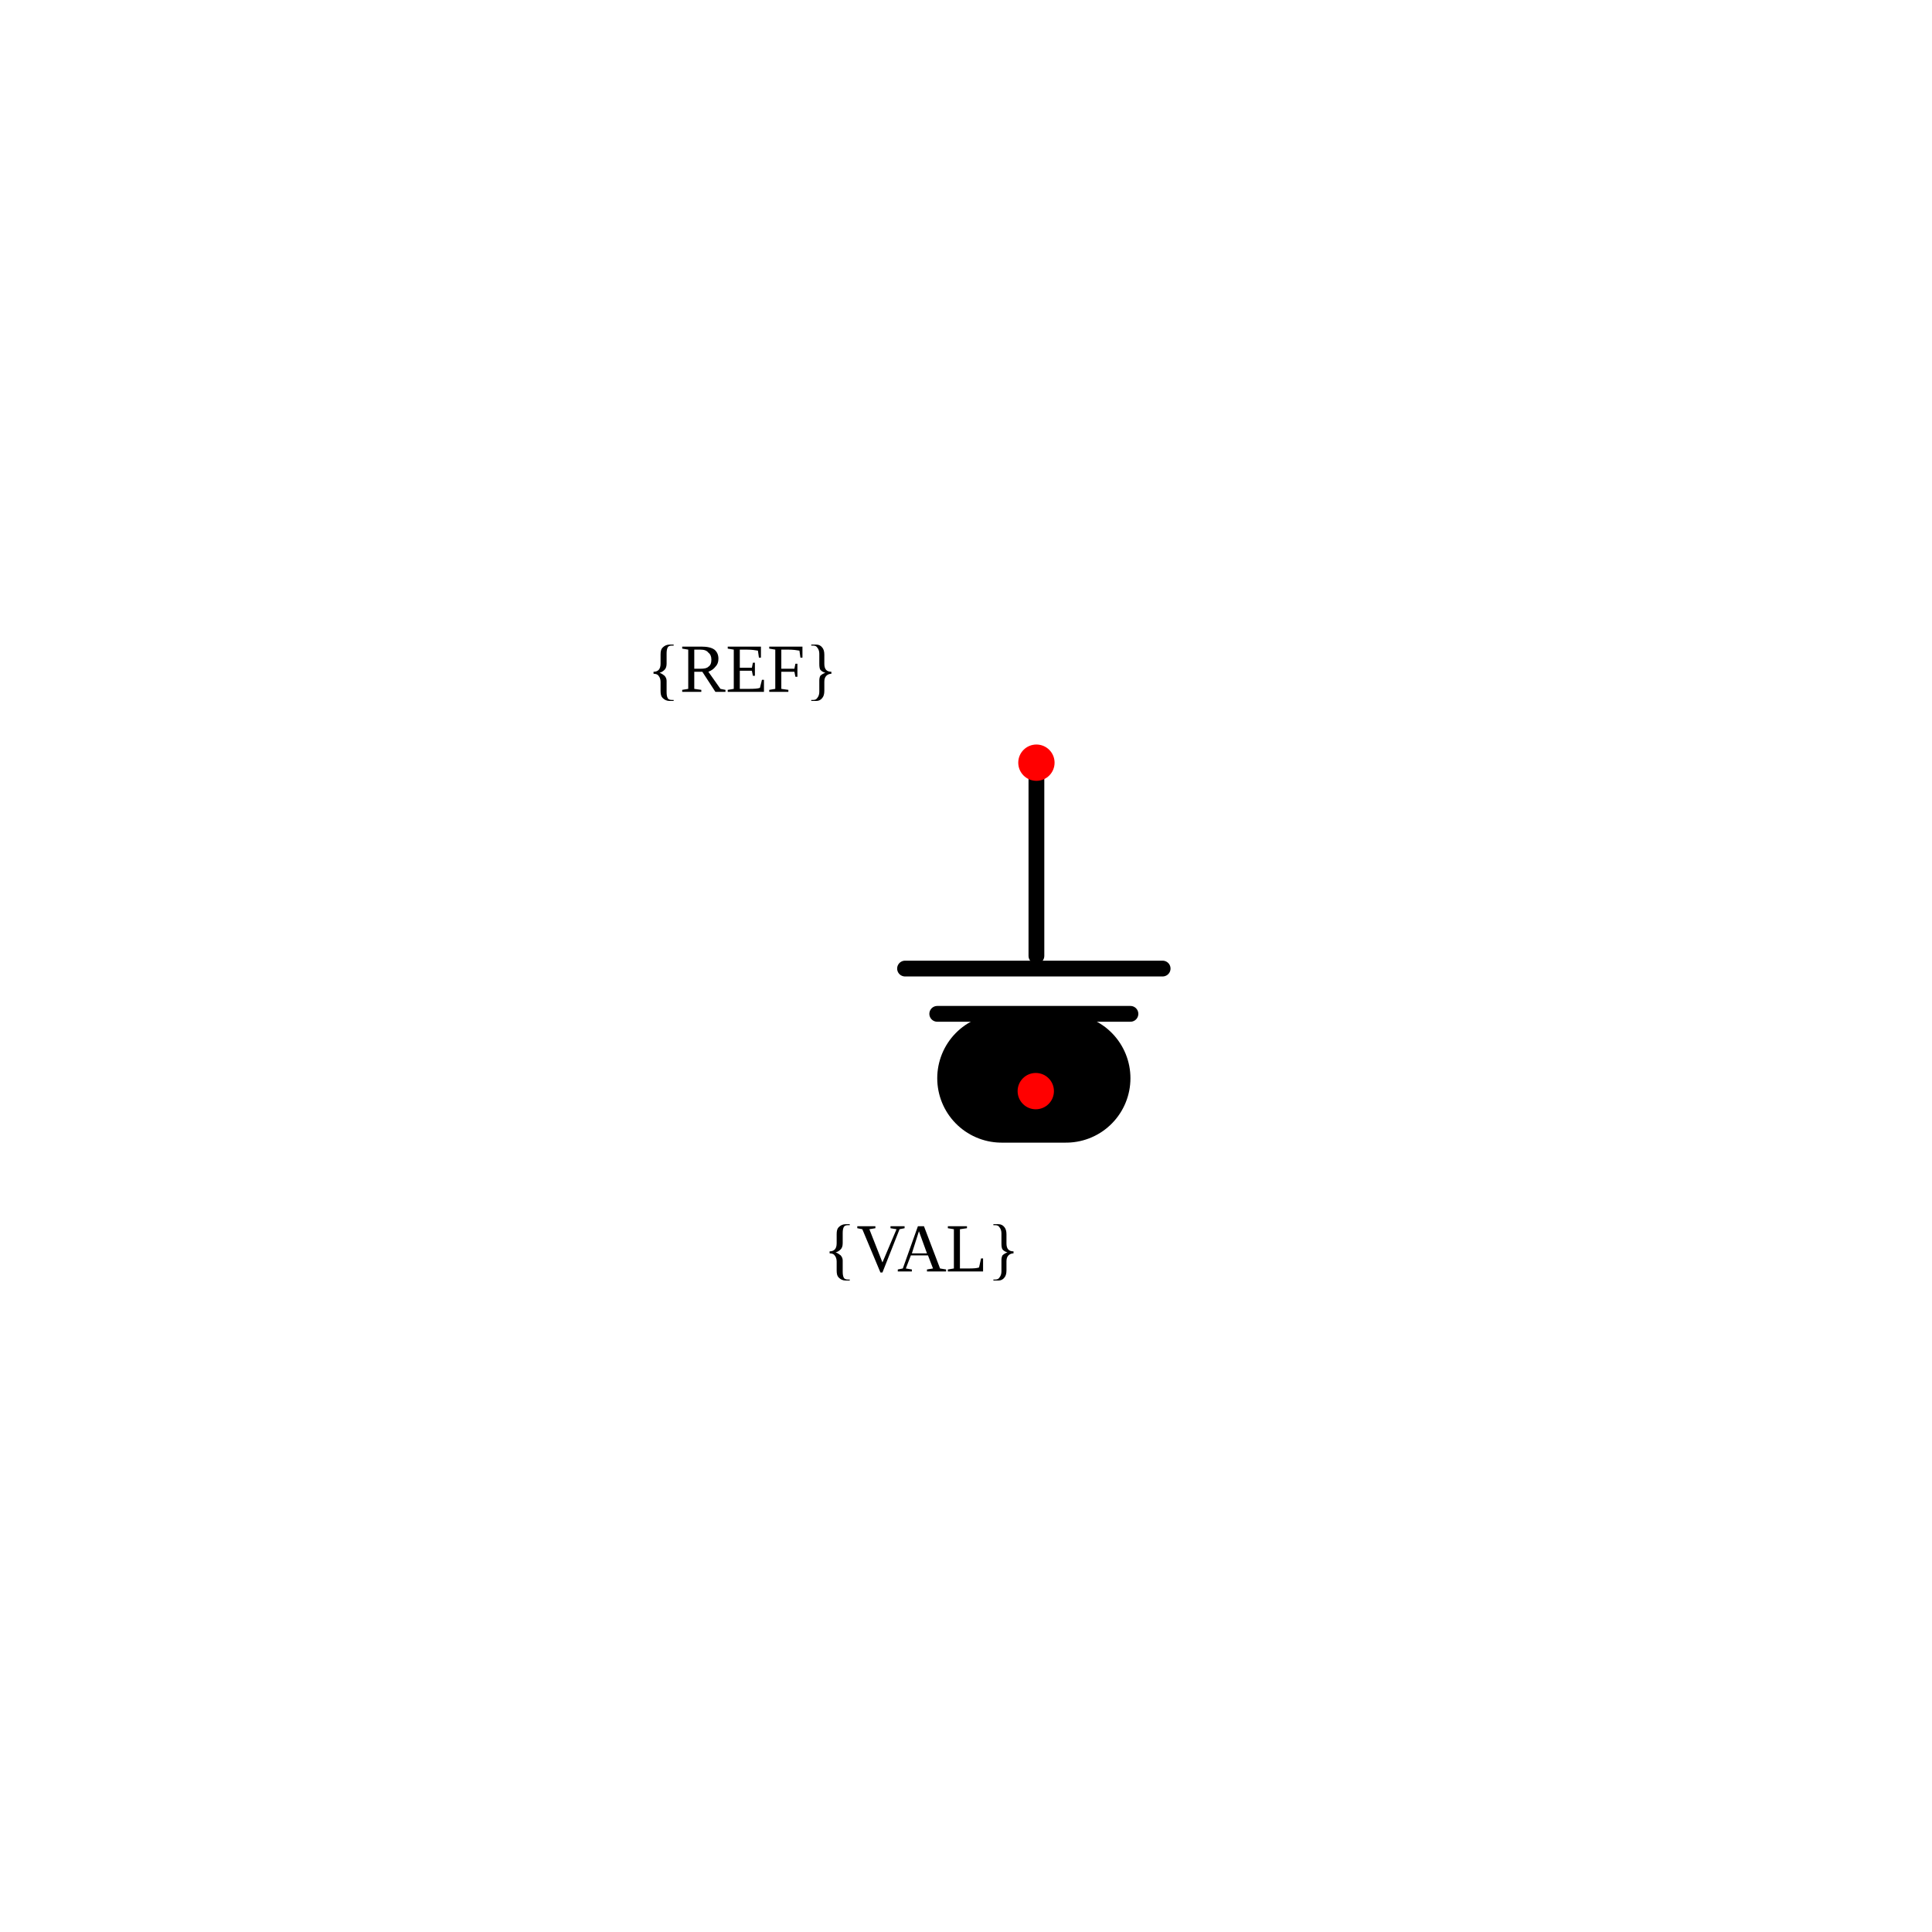
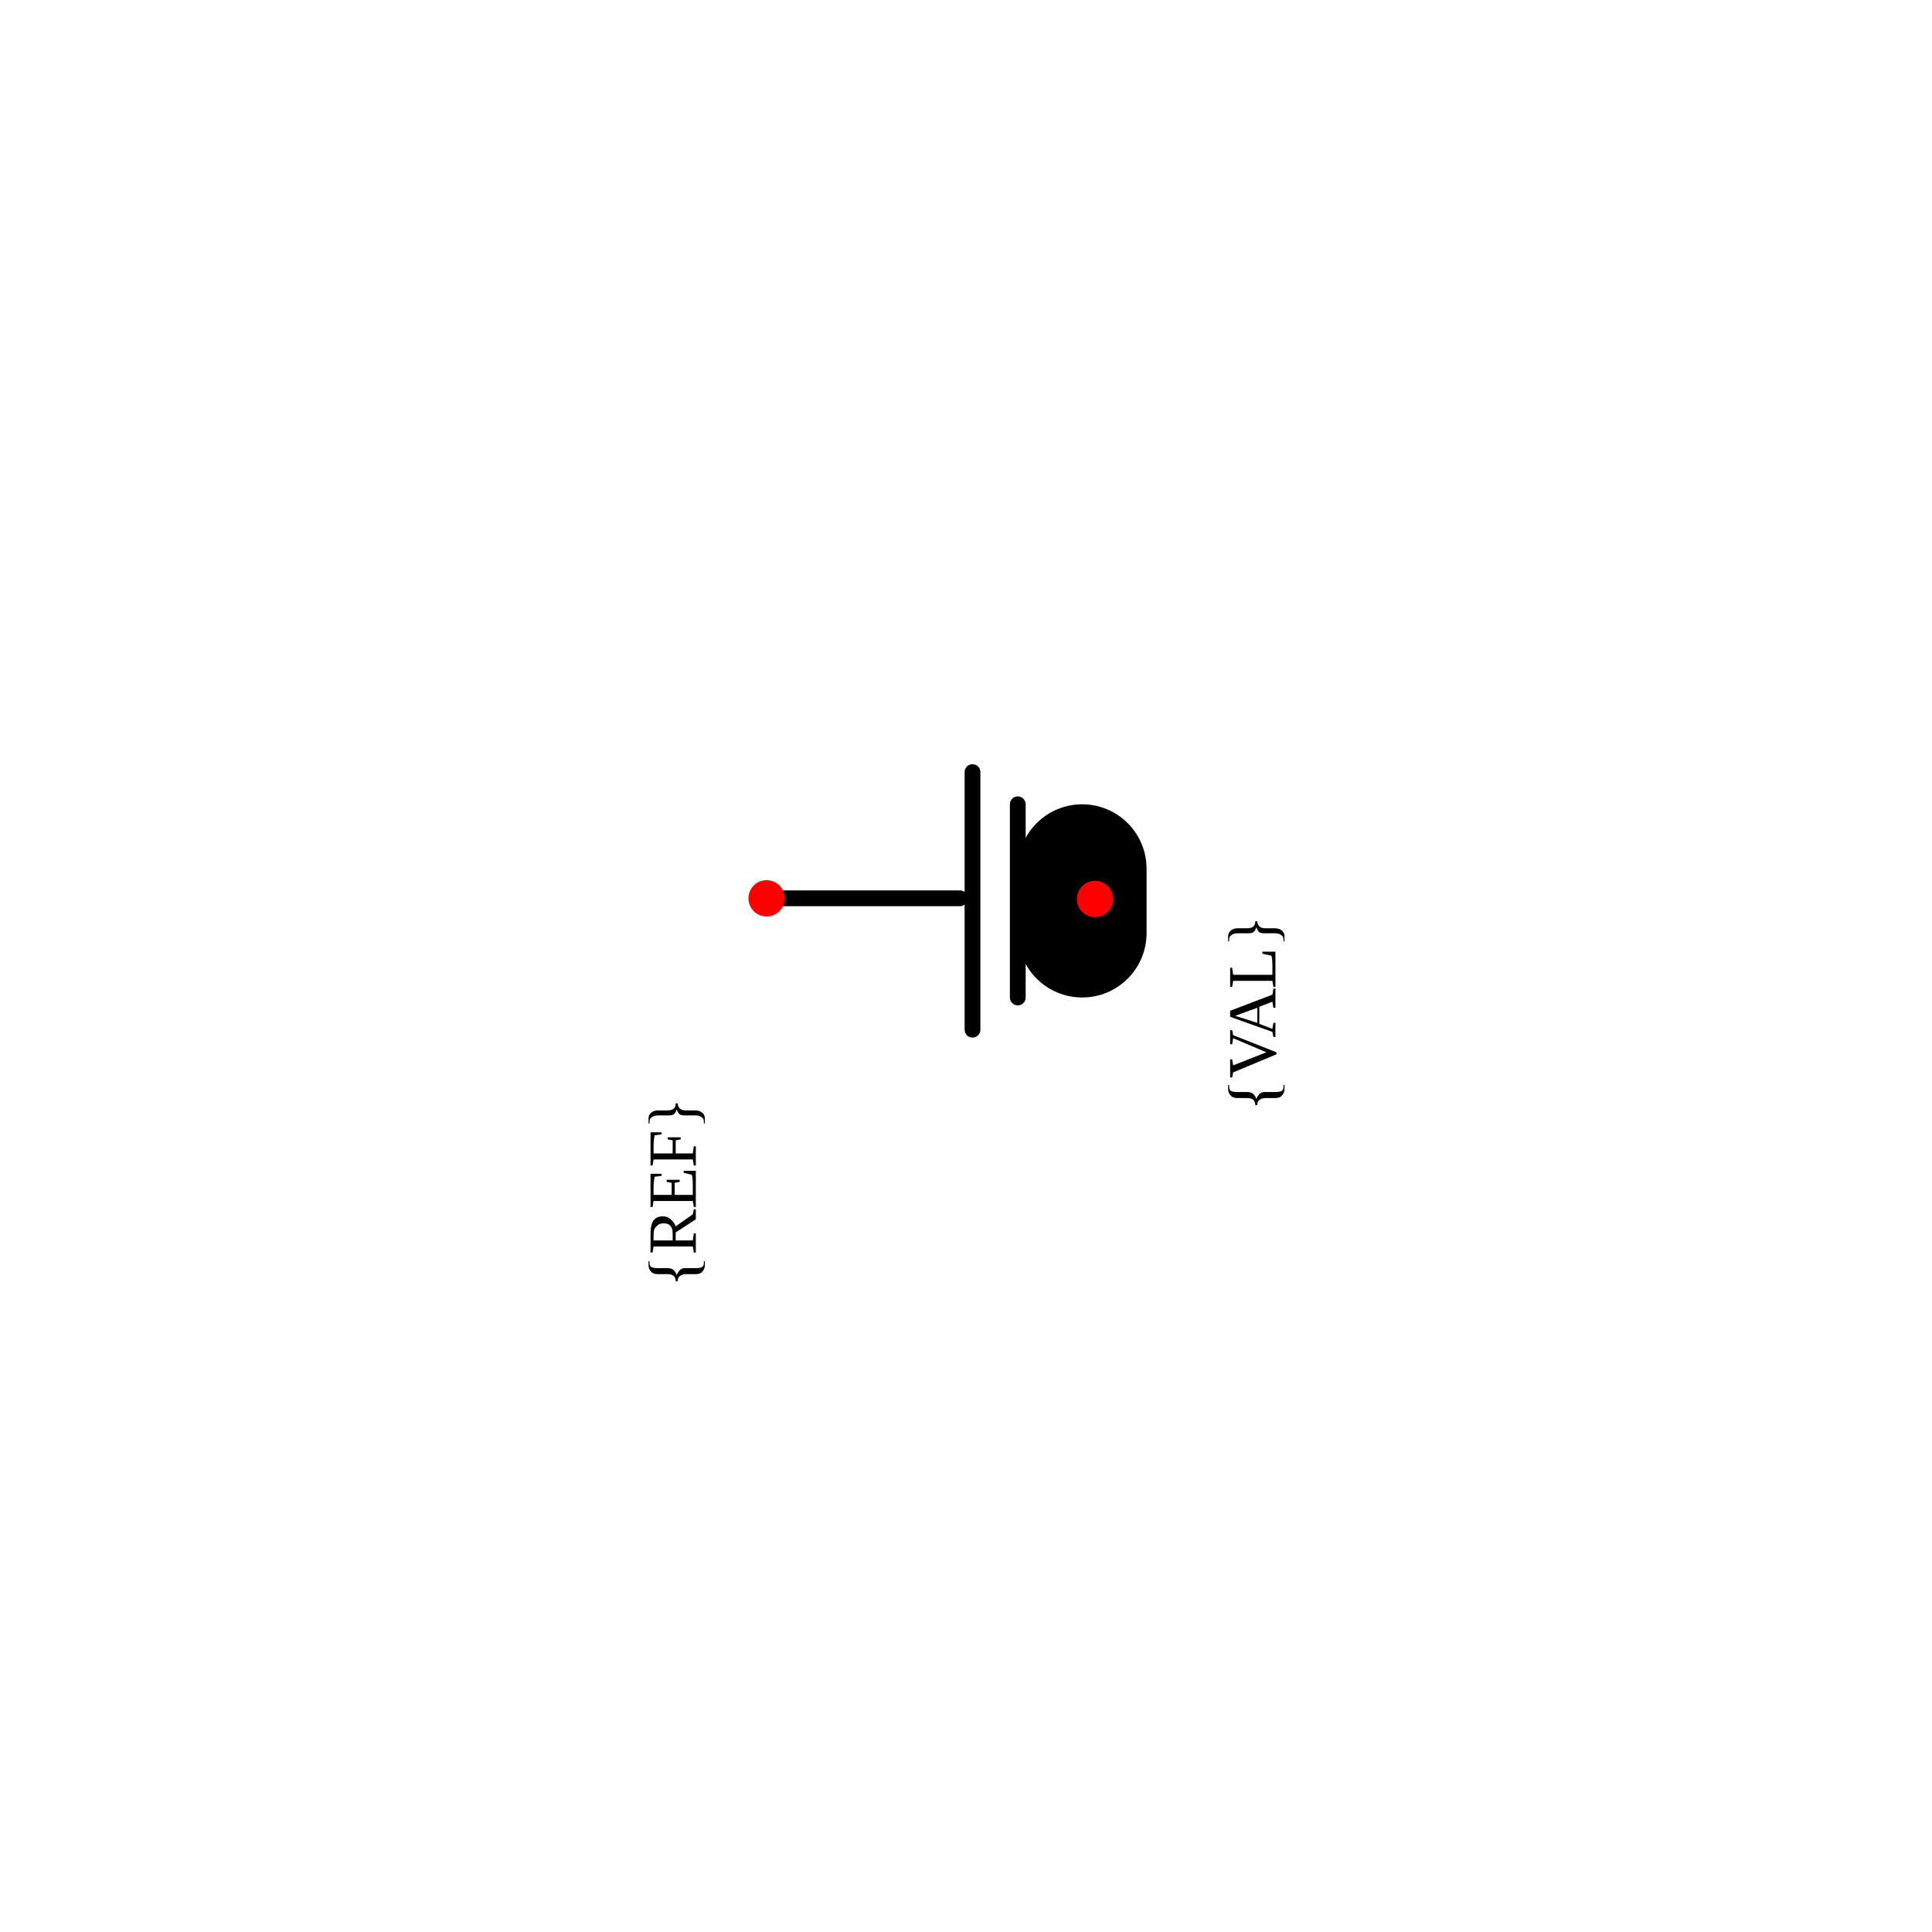
<svg xmlns="http://www.w3.org/2000/svg" width="100mm" height="100mm" viewBox="0 0 30 30" version="1.1" id="svg2">
  <defs id="defs5" />
  <g id="root">
-     <g id="ground" transform="translate(0.04240029,-0.06112979)">
+     <g id="ground" transform="rotate(270, 15, 15)">
      <path style="fill:none;stroke:#000000;stroke-width:0.245px;stroke-linecap:round;stroke-linejoin:miter;stroke-opacity:1" d="m 16.051,11.904 v 3" id="path1" />
      <path style="fill:none;stroke:#000000;stroke-width:0.245px;stroke-linecap:round;stroke-linejoin:miter;stroke-opacity:1" d="m 14.011,15.101 h 4" id="path2" />
      <path style="fill:none;stroke:#000000;stroke-width:0.245px;stroke-linecap:round;stroke-linejoin:miter;stroke-opacity:1" d="m 14.511,15.804 h 3" id="path3" />
      <path style="fill:none;stroke:#000000;stroke-width:2px;stroke-linecap:round;stroke-linejoin:miter;stroke-opacity:1" d="m 15.511,16.804 h 1" id="path4" />
      <text xml:space="preserve" style="font-size:1.058px;fill:#000000;stroke-width:0.265" x="5" y="10.804" id="text4">
        <tspan style="font-size:1.058px;stroke-width:0.265" x="10.011" y="10.804" id="tspan4">{REF}</tspan>
      </text>
      <text xml:space="preserve" style="font-size:1.058px;text-align:center;text-anchor:middle;fill:#000000;stroke-width:0.265" x="15.011" y="19.804" id="text5">
        <tspan style="font-size:1.058px;text-align:center;text-anchor:middle;stroke-width:0.265" x="15.197" y="19.804" id="tspan5">{VAL}</tspan>
      </text>
      <circle style="fill:#ff0000;stroke:none;stroke-width:0.265;stroke-opacity:1" id="refblock_1" cx="16.051" cy="11.904" r="0.282" />
      <circle style="fill:#ff0000;stroke:none;stroke-width:0.265;stroke-opacity:1" id="refblock_2" cx="16.041" cy="17.004" r="0.282" />
    </g>
  </g>
</svg>
